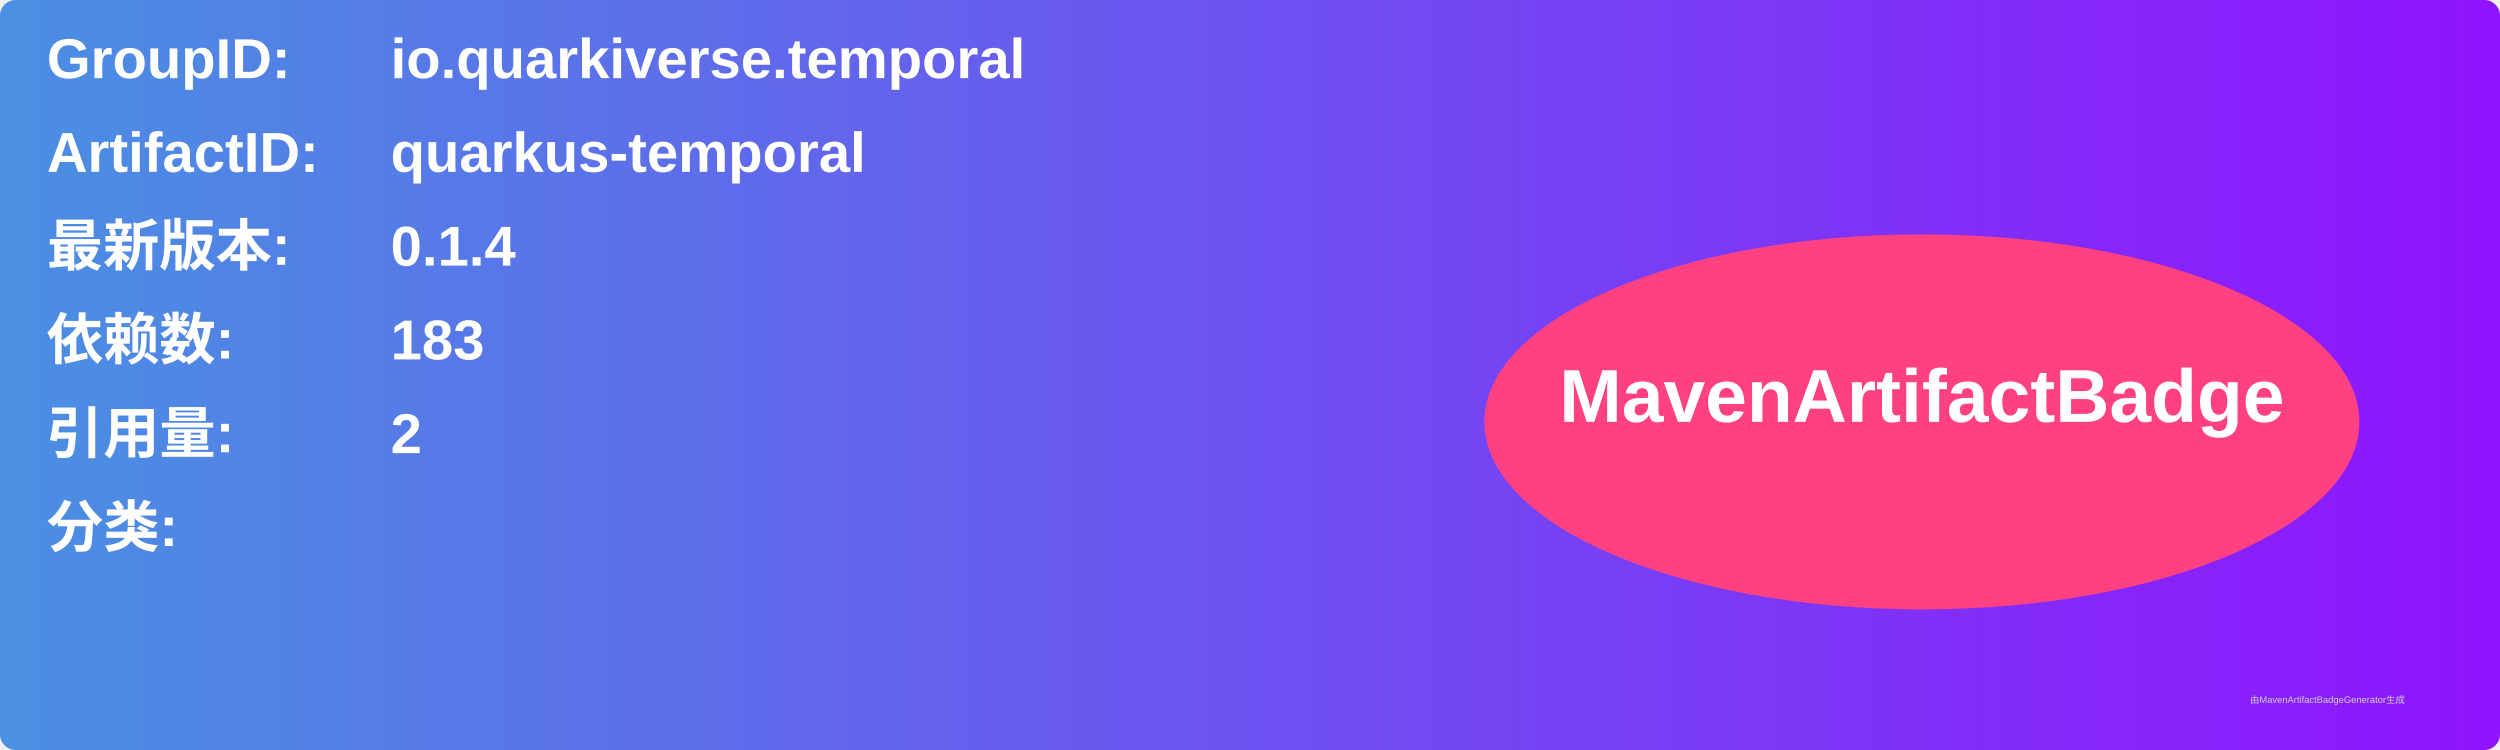
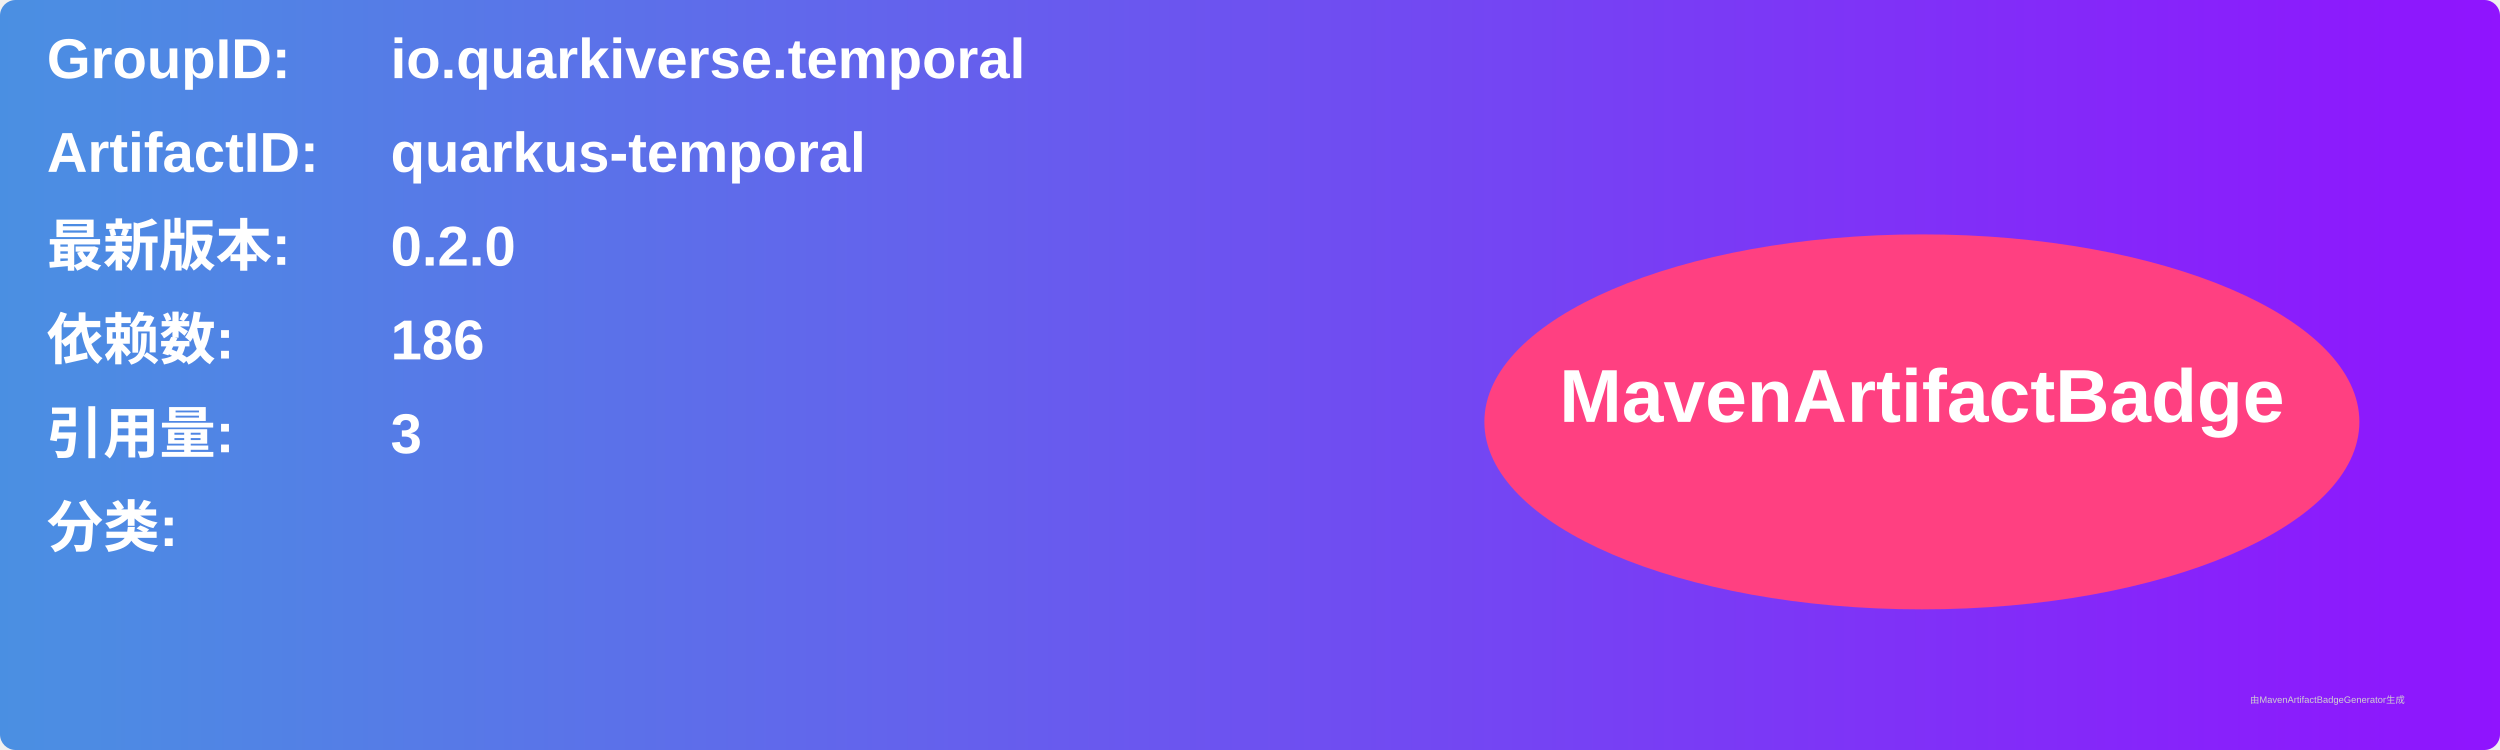
<svg xmlns="http://www.w3.org/2000/svg" width="800" height="240" viewBox="0 0 800 240">
  <linearGradient id="grad" x1="0%" y1="0%" x2="100%" y2="0%">
    <stop offset="0%" stop-color="#4a90e2" />
    <stop offset="100%" stop-color="#9013fe" />
  </linearGradient>
  <rect width="100%" height="100%" rx="5" ry="5" fill="url(#grad)" />
  <g transform="translate(15, 15)">
    <text x="0" y="10" font-family="Arial" font-size="18" fill="white" font-weight="bold" width="260">GroupID:</text>
    <text x="110" y="10" font-family="Arial" font-size="18" fill="white" font-weight="bold" width="460">io.quarkiverse.temporal</text>
    <text x="0" y="40" font-family="Arial" font-size="18" fill="white" font-weight="bold" width="260">ArtifactID:</text>
    <text x="110" y="40" font-family="Arial" font-size="18" fill="white" font-weight="bold" width="460">quarkus-temporal</text>
    <text x="0" y="70" font-family="Arial" font-size="18" fill="white" font-weight="bold">最新版本:</text>
    <text x="110" y="70" font-family="Arial" font-size="18" fill="white" font-weight="bold">
-       <tspan font-weight="bold">0.1.4</tspan>
+       <tspan font-weight="bold">0.2.0</tspan>
    </text>
    <text x="0" y="100" font-family="Arial" font-size="18" fill="white" font-weight="bold">依赖数: </text>
    <text x="110" y="100" font-family="Arial" font-size="18" fill="white">
-       <tspan font-weight="bold">183</tspan>
+       <tspan font-weight="bold">186</tspan>
    </text>
    <text x="0" y="130" font-family="Arial" font-size="18" fill="white" font-weight="bold">引用量: </text>
    <text x="110" y="130" font-family="Arial" font-size="18" fill="white">
-       <tspan font-weight="bold">2</tspan>
+       <tspan font-weight="bold">3</tspan>
    </text>
    <text x="0" y="160" font-family="Arial" font-size="18" fill="white" font-weight="bold">分类:</text>
    <text x="10" y="190" font-family="Arial" font-size="10" fill="white">
      <tspan font-weight="bold" />
    </text>
    <ellipse cx="600" cy="120" rx="140" ry="60" fill="#ff4081" />
    <text x="600" y="120" text-anchor="middle" font-family="Arial" font-size="24" fill="white" font-weight="bold">MavenArtifactBadge</text>
  </g>
  <text x="720" y="225" font-family="Arial" font-size="3" fill="#d0d0d0">由MavenArtifactBadgeGenerator生成</text>
</svg>
